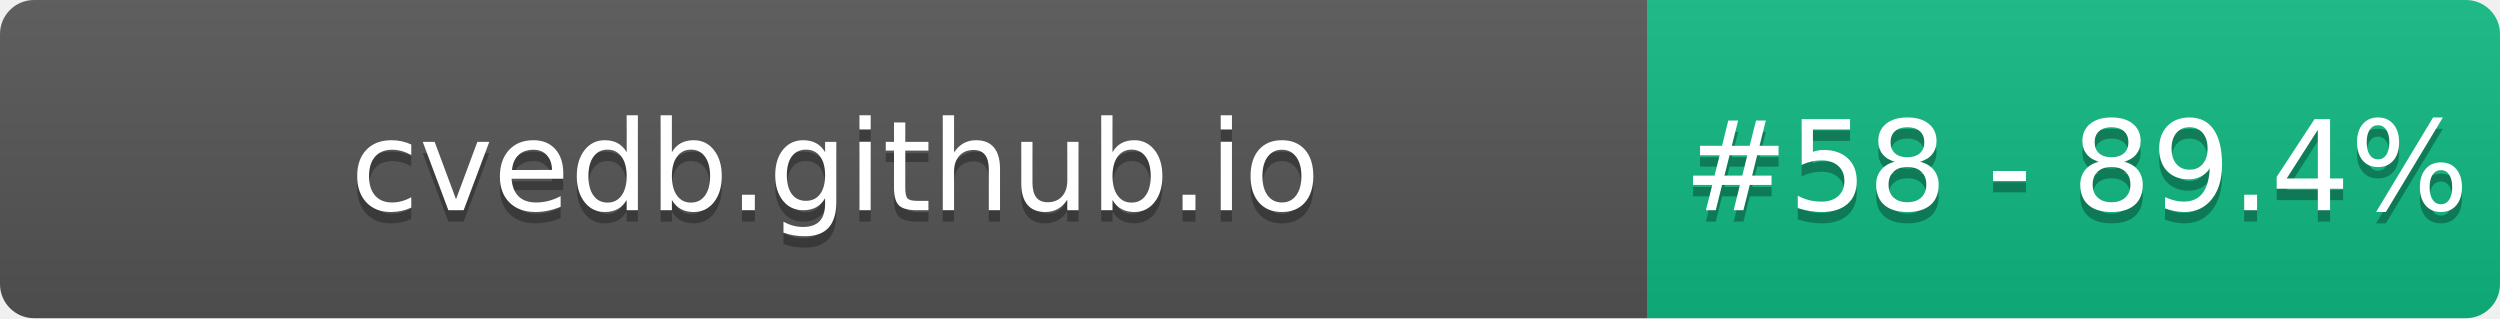
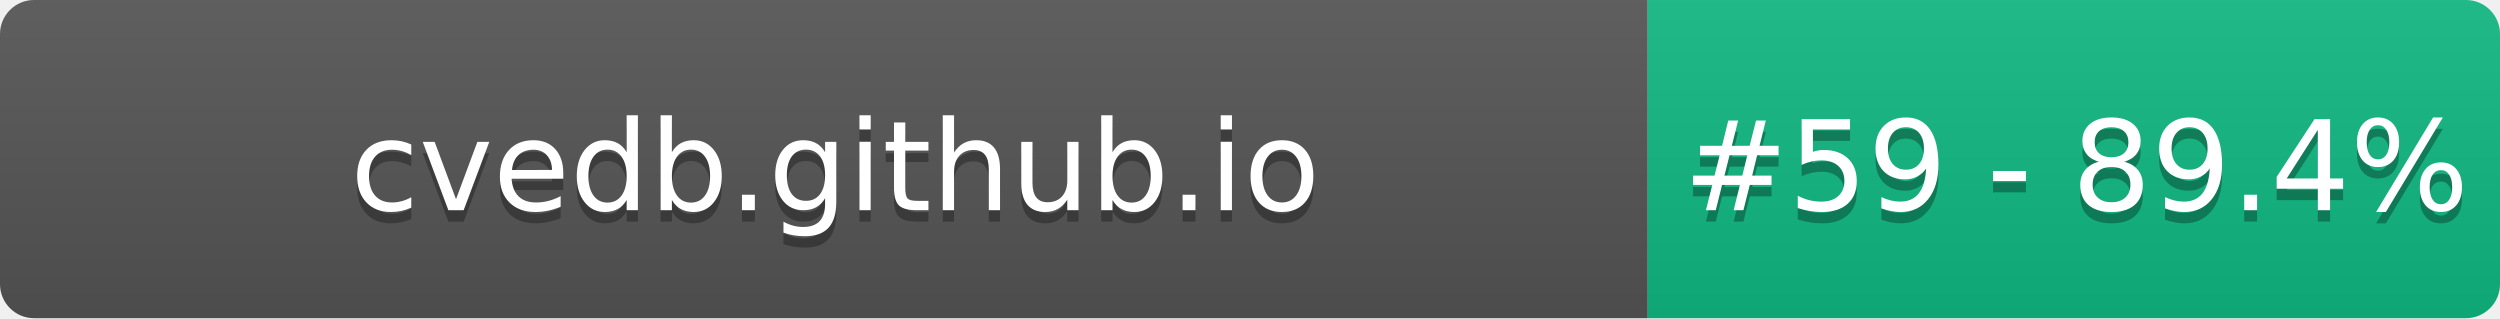
- <svg xmlns="http://www.w3.org/2000/svg" width="220" height="28" role="img" aria-label="cvedb.github.io: #58 - 89.4%">
+ <svg xmlns="http://www.w3.org/2000/svg" width="220" height="28" role="img" aria-label="cvedb.github.io: #59 - 89.4%">
  <linearGradient id="s" x2="0" y2="100%">
    <stop offset="0" stop-color="#bbb" stop-opacity=".1" />
    <stop offset="1" stop-opacity=".1" />
  </linearGradient>
  <clipPath id="r">
    <rect width="220" height="28" rx="3" fill="#fff" />
  </clipPath>
  <g clip-path="url(#r)">
    <rect width="145" height="28" fill="#555" />
    <rect x="145" width="75" height="28" fill="#10B981" />
    <rect width="220" height="28" fill="url(#s)" />
  </g>
  <g fill="#fff" text-anchor="middle" font-family="Verdana,Geneva,DejaVu Sans,sans-serif" text-rendering="geometricPrecision" font-size="110">
    <text aria-hidden="true" x="735" y="195" fill="#010101" fill-opacity=".3" transform="scale(.1)" textLength="1350">cvedb.github.io</text>
    <text x="735" y="185" transform="scale(.1)" fill="#fff" textLength="1350">cvedb.github.io</text>
-     <text aria-hidden="true" x="1827" y="195" fill="#010101" fill-opacity=".3" transform="scale(.1)" textLength="605">#58 - 89.4%</text>
-     <text x="1827" y="185" transform="scale(.1)" fill="#fff" textLength="605">#58 - 89.4%</text>
+     <text aria-hidden="true" x="1827" y="195" fill="#010101" fill-opacity=".3" transform="scale(.1)" textLength="605">#59 - 89.4%</text>
+     <text x="1827" y="185" transform="scale(.1)" fill="#fff" textLength="605">#59 - 89.4%</text>
  </g>
</svg>
